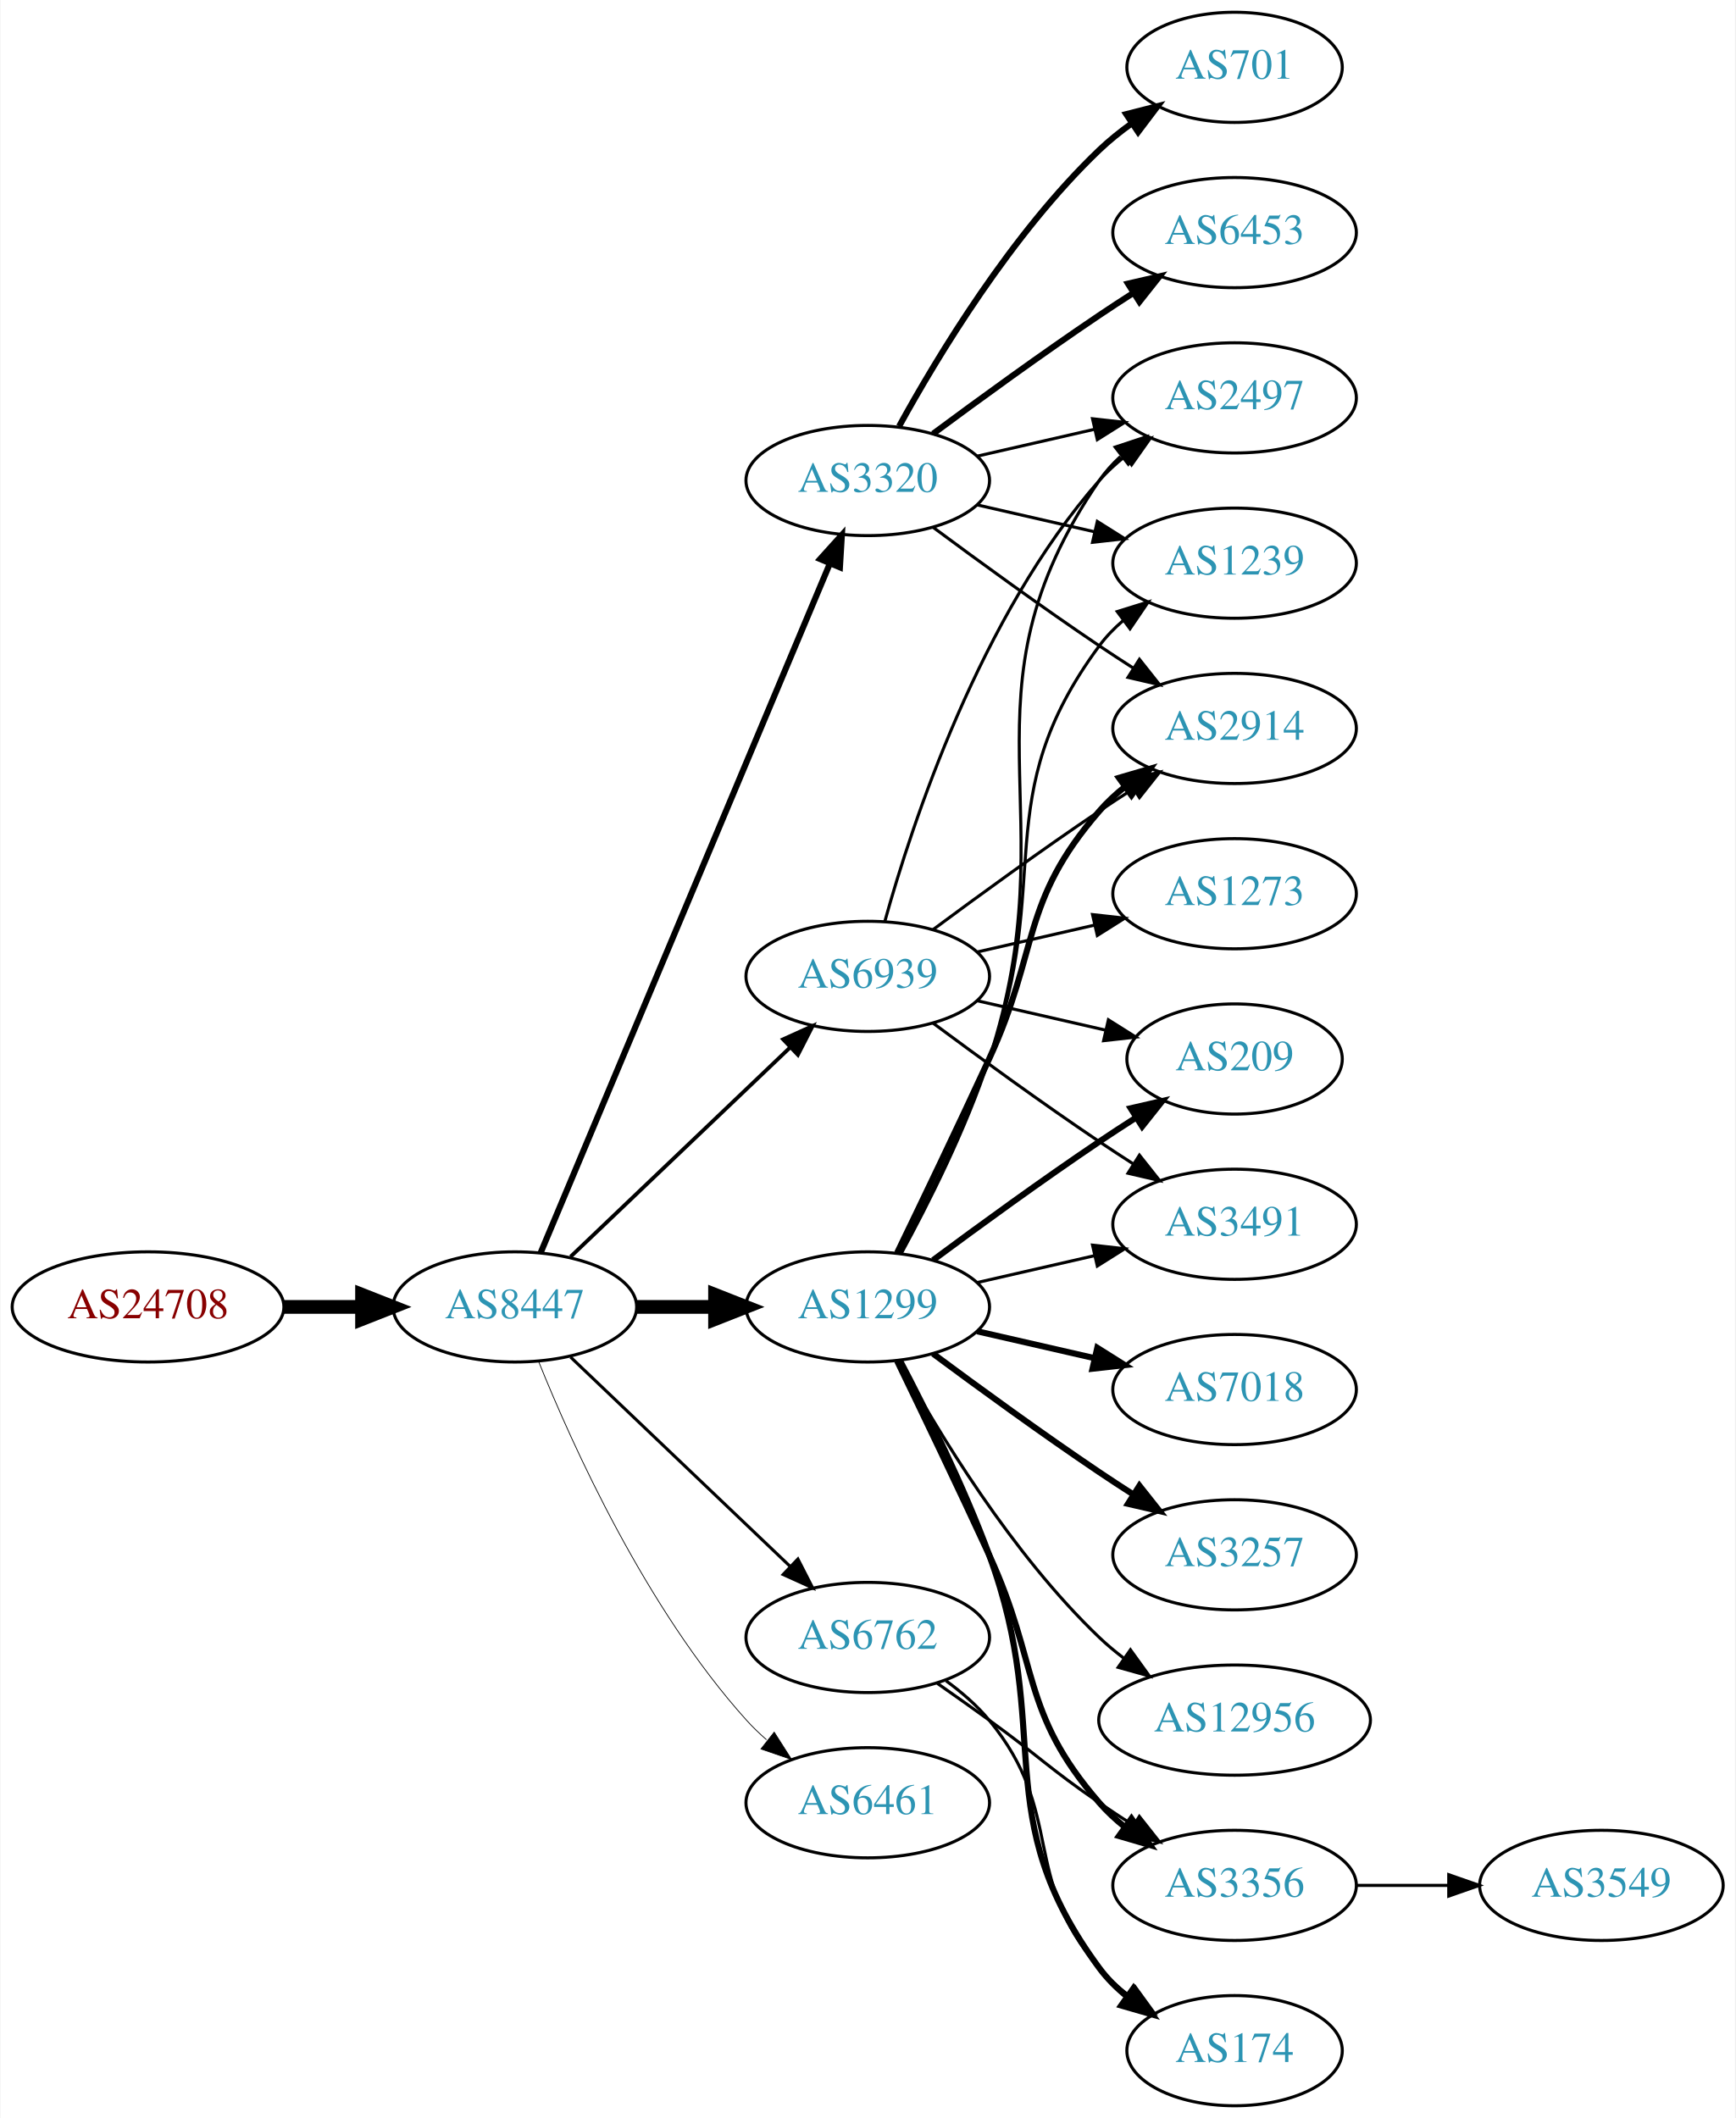
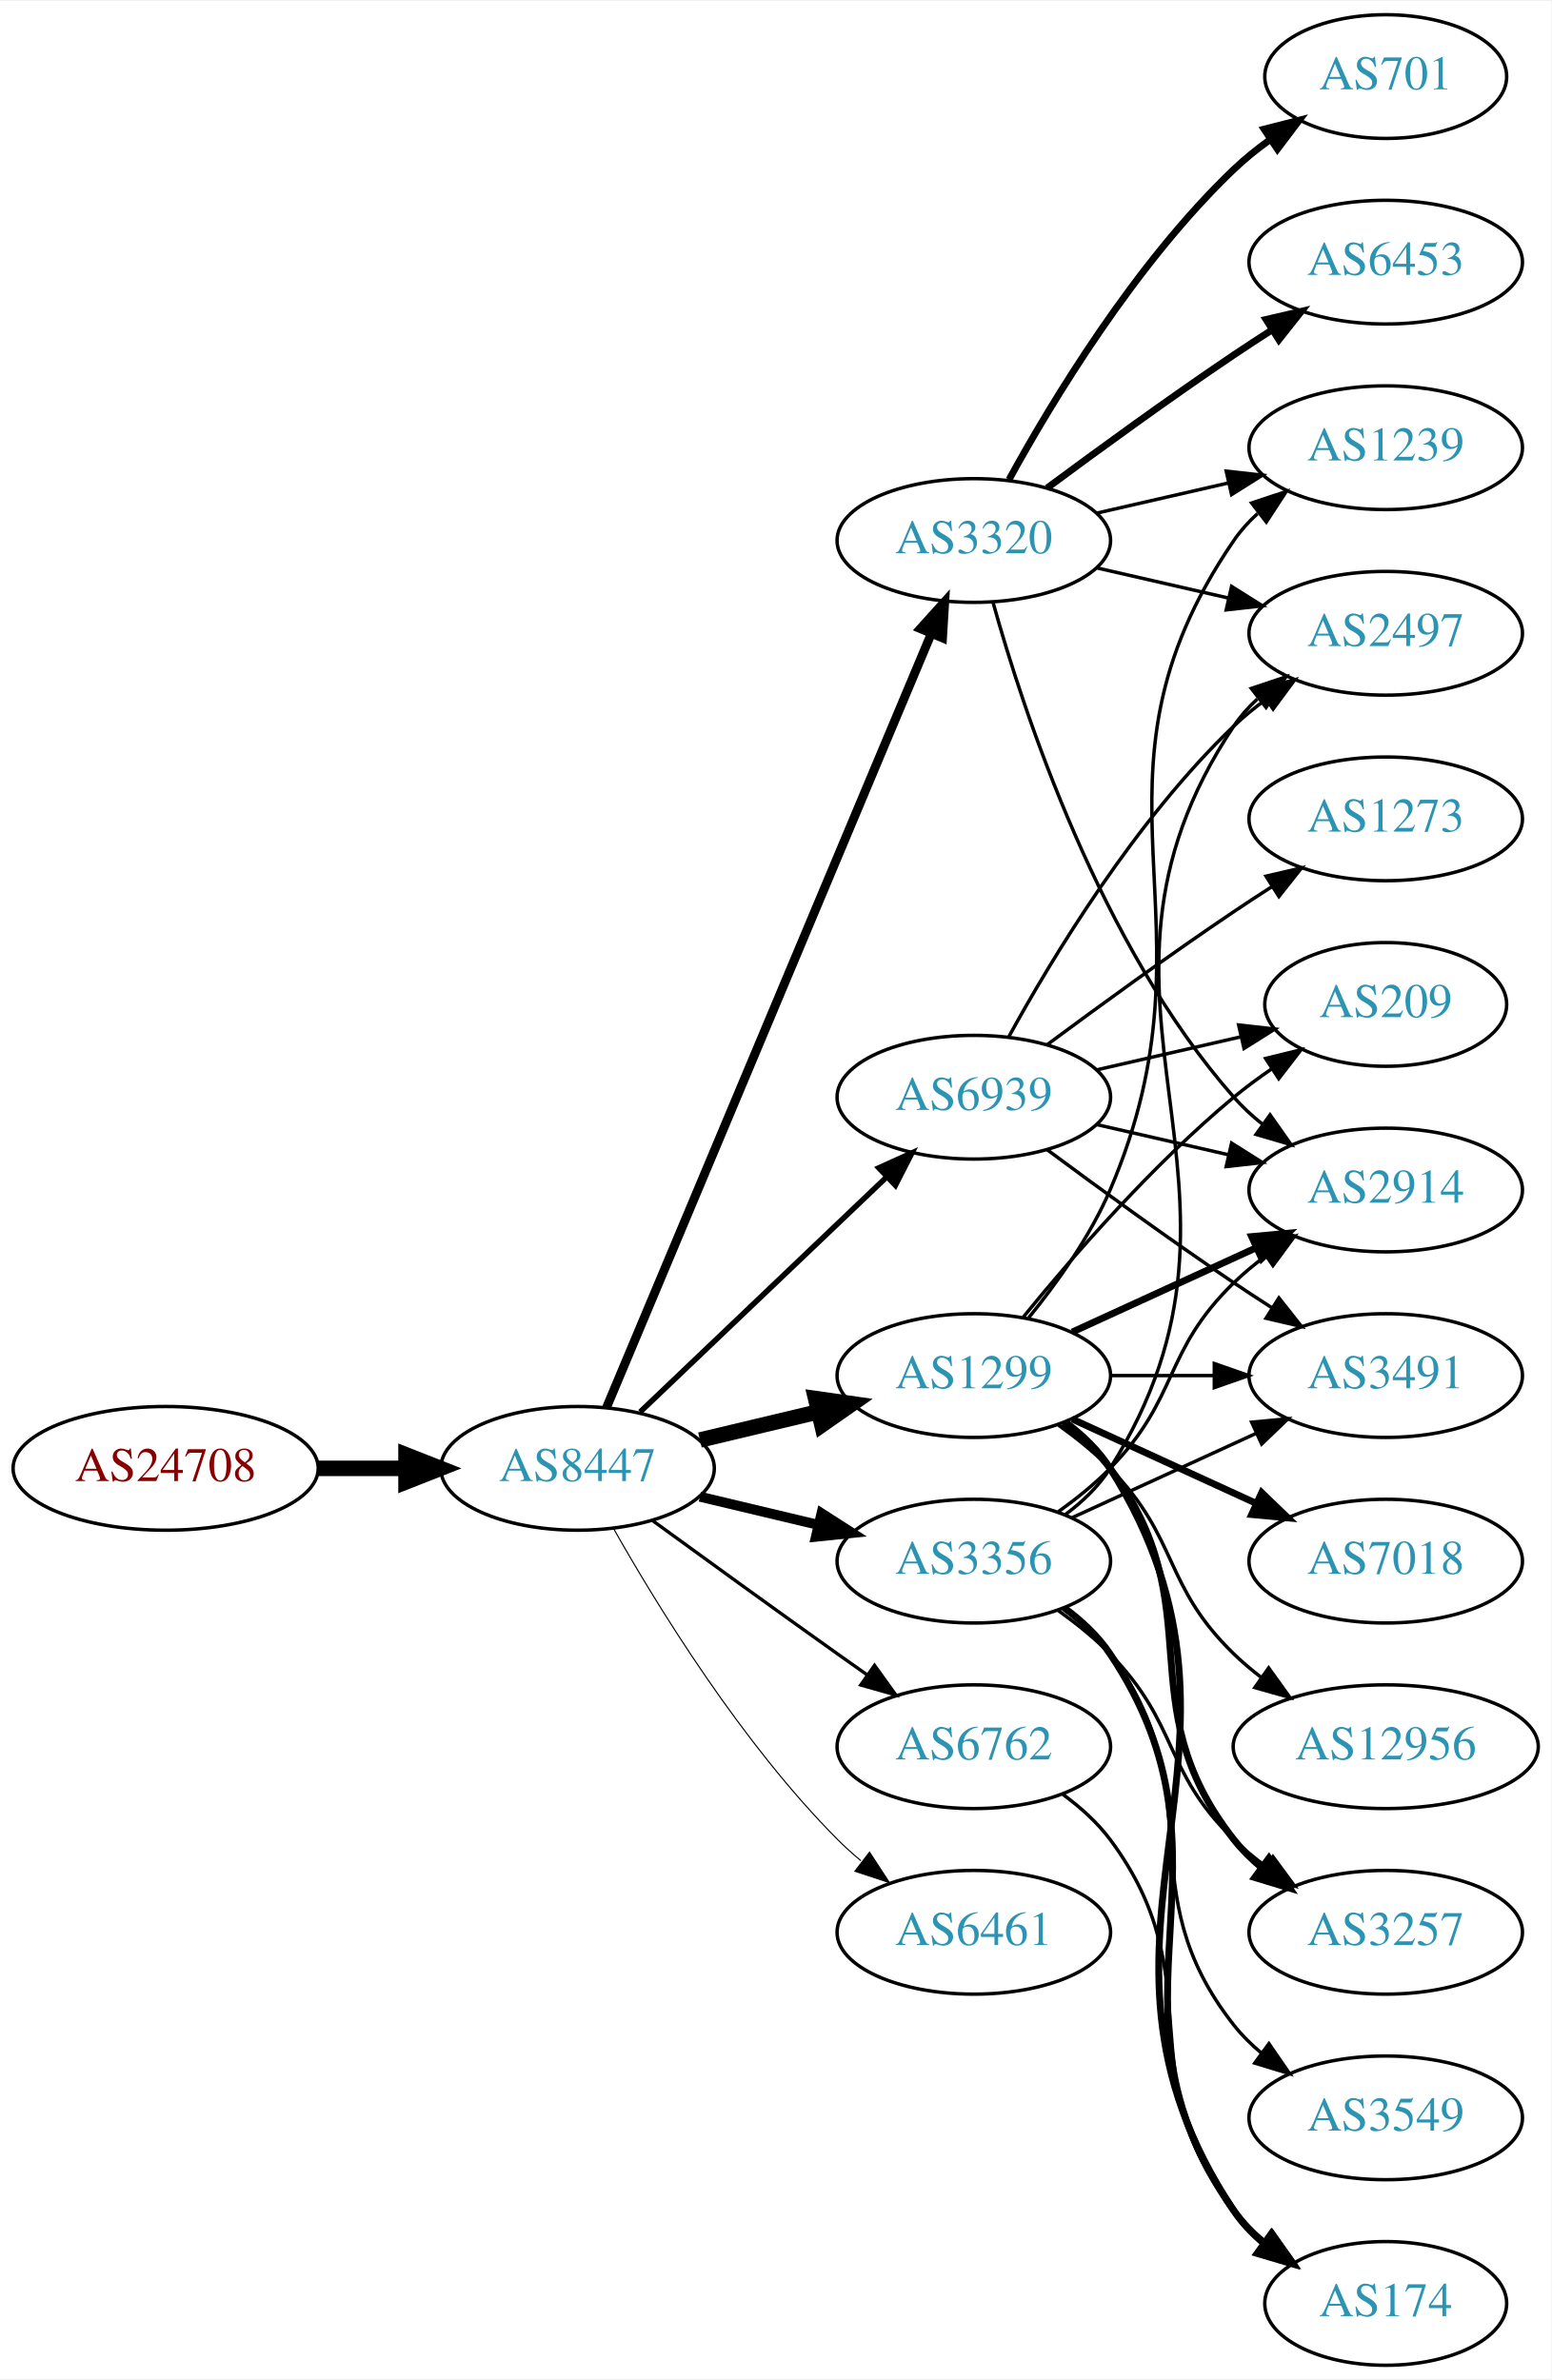
- <svg xmlns="http://www.w3.org/2000/svg" xmlns:xlink="http://www.w3.org/1999/xlink" width="567pt" height="692pt" viewBox="0.00 0.00 566.66 692.00">
+ <svg xmlns="http://www.w3.org/2000/svg" xmlns:xlink="http://www.w3.org/1999/xlink" width="451pt" height="692pt" viewBox="0.00 0.00 451.37 692.00">
  <g id="graph0" class="graph" transform="scale(1 1) rotate(0) translate(4 688)">
-     <polygon fill="white" stroke="none" points="-4,4 -4,-688 562.663,-688 562.663,4 -4,4" />
+     <polygon fill="white" stroke="none" points="-4,4 -4,-688 447.37,-688 447.37,4 -4,4" />
    <g id="node1" class="node">
      <g id="a_node1">
        <a xlink:href="/asn/24708" xlink:title="AS24708 ~ GRZ IT Center GmbH [AT]">
          <ellipse fill="#ffffff" stroke="black" cx="44.196" cy="-261" rx="44.393" ry="18" />
          <text text-anchor="middle" x="44.196" y="-257.3" font-family="Times,serif" font-size="14.00" fill="#880000">AS24708</text>
        </a>
      </g>
    </g>
    <g id="node2" class="node">
      <g id="a_node2">
        <a xlink:href="/asn/8447" xlink:title="AS8447 ~ A1 Telekom Austria AG [AT]">
          <ellipse fill="#ffffff" stroke="black" cx="164.039" cy="-261" rx="39.794" ry="18" />
          <text text-anchor="middle" x="164.039" y="-257.3" font-family="Times,serif" font-size="14.00" fill="#2c94b3">AS8447</text>
        </a>
      </g>
    </g>
    <g id="edge1" class="edge">
      <path fill="none" stroke="black" stroke-width="4.5" d="M88.407,-261C96.72,-261 105.482,-261 113.965,-261" />
      <polygon fill="black" stroke="black" stroke-width="4.5" points="114.123,-264.938 124.123,-261 114.123,-257.063 114.123,-264.938" />
    </g>
    <g id="node3" class="node">
      <g id="a_node3">
-         <a xlink:href="/asn/1299" xlink:title="AS1299 ~ Telia Carrier [EU]">
-           <ellipse fill="#ffffff" stroke="black" cx="279.332" cy="-261" rx="39.794" ry="18" />
-           <text text-anchor="middle" x="279.332" y="-257.3" font-family="Times,serif" font-size="14.00" fill="#2c94b3">AS1299</text>
-         </a>
-       </g>
-     </g>
-     <g id="edge2" class="edge">
-       <path fill="none" stroke="black" stroke-width="4.5" d="M203.711,-261C211.914,-261 220.678,-261 229.21,-261" />
-       <polygon fill="black" stroke="black" stroke-width="4.5" points="229.449,-264.938 239.449,-261 229.449,-257.063 229.449,-264.938" />
-     </g>
-     <g id="node4" class="node">
-       <g id="a_node4">
-         <a xlink:href="/asn/6461" xlink:title="AS6461 ~ Zayo Bandwidth [US]">
-           <ellipse fill="#ffffff" stroke="black" cx="279.332" cy="-99" rx="39.794" ry="18" />
-           <text text-anchor="middle" x="279.332" y="-95.3" font-family="Times,serif" font-size="14.00" fill="#2c94b3">AS6461</text>
-         </a>
-       </g>
-     </g>
-     <g id="edge3" class="edge">
-       <path fill="none" stroke="black" stroke-width="0.25" d="M171.786,-243.213C182.837,-215.757 206.891,-162.422 239.685,-126 241.688,-123.776 243.906,-121.637 246.239,-119.603" />
-       <polygon fill="black" stroke="black" stroke-width="0.25" points="248.769,-122.065 254.458,-113.127 244.437,-116.567 248.769,-122.065" />
-     </g>
-     <g id="node5" class="node">
-       <g id="a_node5">
        <a xlink:href="/asn/3320" xlink:title="AS3320 ~ DTAG [DE]">
          <ellipse fill="#ffffff" stroke="black" cx="279.332" cy="-531" rx="39.794" ry="18" />
          <text text-anchor="middle" x="279.332" y="-527.3" font-family="Times,serif" font-size="14.00" fill="#2c94b3">AS3320</text>
        </a>
      </g>
    </g>
+     <g id="edge2" class="edge">
+       <path fill="none" stroke="black" stroke-width="2.571" d="M172.472,-278.715C191.797,-324.771 243.72,-448.514 266.893,-503.739" />
+       <polygon fill="black" stroke="black" stroke-width="2.571" points="263.774,-505.352 270.871,-513.219 270.229,-502.644 263.774,-505.352" />
+     </g>
+     <g id="node4" class="node">
+       <g id="a_node4">
+         <a xlink:href="/asn/3356" xlink:title="AS3356 ~ Level 3 Parent, LLC [US]">
+           <ellipse fill="#ffffff" stroke="black" cx="279.332" cy="-234" rx="39.794" ry="18" />
+           <text text-anchor="middle" x="279.332" y="-230.3" font-family="Times,serif" font-size="14.00" fill="#2c94b3">AS3356</text>
+         </a>
+       </g>
+     </g>
+     <g id="edge3" class="edge">
+       <path fill="none" stroke="black" stroke-width="2.893" d="M199.646,-252.752C210.517,-250.162 222.671,-247.265 234.114,-244.538" />
+       <polygon fill="black" stroke="black" stroke-width="2.893" points="235.02,-247.92 243.936,-242.197 233.397,-241.111 235.02,-247.92" />
+     </g>
+     <g id="node5" class="node">
+       <g id="a_node5">
+         <a xlink:href="/asn/6762" xlink:title="AS6762 ~ TELECOM ITALIA SPARKLE S.p.A. [IT]">
+           <ellipse fill="#ffffff" stroke="black" cx="279.332" cy="-180" rx="39.794" ry="18" />
+           <text text-anchor="middle" x="279.332" y="-176.3" font-family="Times,serif" font-size="14.00" fill="#2c94b3">AS6762</text>
+         </a>
+       </g>
+     </g>
    <g id="edge4" class="edge">
-       <path fill="none" stroke="black" stroke-width="2" d="M172.472,-278.715C191.797,-324.771 243.72,-448.514 266.893,-503.739" />
-       <polygon fill="black" stroke="black" stroke-width="2" points="263.774,-505.352 270.871,-513.219 270.229,-502.644 263.774,-505.352" />
+       <path fill="none" stroke="black" stroke-width="0.964" d="M185.887,-245.778C200.821,-234.909 221.435,-219.975 239.685,-207 242.506,-204.995 245.449,-202.915 248.397,-200.841" />
+       <polygon fill="black" stroke="black" stroke-width="0.964" points="250.443,-203.681 256.621,-195.074 246.424,-197.95 250.443,-203.681" />
    </g>
    <g id="node6" class="node">
      <g id="a_node6">
-         <a xlink:href="/asn/6762" xlink:title="AS6762 ~ TELECOM ITALIA SPARKLE S.p.A. [IT]">
-           <ellipse fill="#ffffff" stroke="black" cx="279.332" cy="-153" rx="39.794" ry="18" />
-           <text text-anchor="middle" x="279.332" y="-149.3" font-family="Times,serif" font-size="14.00" fill="#2c94b3">AS6762</text>
+         <a xlink:href="/asn/6461" xlink:title="AS6461 ~ Zayo Bandwidth [US]">
+           <ellipse fill="#ffffff" stroke="black" cx="279.332" cy="-126" rx="39.794" ry="18" />
+           <text text-anchor="middle" x="279.332" y="-122.3" font-family="Times,serif" font-size="14.00" fill="#2c94b3">AS6461</text>
        </a>
      </g>
    </g>
    <g id="edge5" class="edge">
-       <path fill="none" stroke="black" d="M182.245,-244.597C201.321,-226.413 232.241,-196.937 253.838,-176.349" />
-       <polygon fill="black" stroke="black" points="256.511,-178.637 261.334,-169.203 251.681,-173.57 256.511,-178.637" />
+       <path fill="none" stroke="black" stroke-width="0.321" d="M174.498,-243.51C187.28,-220.904 211.712,-181.114 239.685,-153 241.796,-150.879 244.092,-148.812 246.477,-146.829" />
+       <polygon fill="black" stroke="black" stroke-width="0.321" points="248.993,-149.31 254.793,-140.444 244.73,-143.758 248.993,-149.31" />
    </g>
    <g id="node7" class="node">
      <g id="a_node7">
+         <a xlink:href="/asn/1299" xlink:title="AS1299 ~ Telia Carrier [EU]">
+           <ellipse fill="#ffffff" stroke="black" cx="279.332" cy="-288" rx="39.794" ry="18" />
+           <text text-anchor="middle" x="279.332" y="-284.3" font-family="Times,serif" font-size="14.00" fill="#2c94b3">AS1299</text>
+         </a>
+       </g>
+     </g>
+     <g id="edge6" class="edge">
+       <path fill="none" stroke="black" stroke-width="4.5" d="M199.646,-269.248C210.517,-271.838 222.671,-274.735 234.114,-277.462" />
+       <polygon fill="black" stroke="black" stroke-width="4.5" points="233.296,-281.315 243.936,-279.803 235.122,-273.654 233.296,-281.315" />
+     </g>
+     <g id="node8" class="node">
+       <g id="a_node8">
        <a xlink:href="/asn/6939" xlink:title="AS6939 ~ Hurricane Electric LLC [US]">
          <ellipse fill="#ffffff" stroke="black" cx="279.332" cy="-369" rx="39.794" ry="18" />
          <text text-anchor="middle" x="279.332" y="-365.3" font-family="Times,serif" font-size="14.00" fill="#2c94b3">AS6939</text>
        </a>
      </g>
    </g>
-     <g id="edge6" class="edge">
-       <path fill="none" stroke="black" stroke-width="1.25" d="M182.245,-277.403C201.321,-295.587 232.241,-325.063 253.838,-345.651" />
-       <polygon fill="black" stroke="black" stroke-width="1.25" points="251.681,-348.43 261.334,-352.797 256.511,-343.363 251.681,-348.43" />
-     </g>
-     <g id="node8" class="node">
-       <g id="a_node8">
-         <a xlink:href="/asn/2914" xlink:title="AS2914 ~ NTT America, Inc. [US]">
-           <ellipse fill="#ffffff" stroke="black" cx="399.174" cy="-450" rx="39.794" ry="18" />
-           <text text-anchor="middle" x="399.174" y="-446.3" font-family="Times,serif" font-size="14.00" fill="#2c94b3">AS2914</text>
-         </a>
-       </g>
-     </g>
    <g id="edge7" class="edge">
-       <path fill="none" stroke="black" stroke-width="2" d="M288.913,-278.633C296.837,-294.998 308.873,-320.065 318.978,-342 335.462,-377.781 329.144,-393.258 354.978,-423 357.443,-425.838 360.28,-428.477 363.297,-430.906" />
-       <polygon fill="black" stroke="black" stroke-width="2" points="361.408,-433.858 371.575,-436.836 365.484,-428.167 361.408,-433.858" />
+       <path fill="none" stroke="black" stroke-width="1.607" d="M182.245,-277.403C201.321,-295.587 232.241,-325.063 253.838,-345.651" />
+       <polygon fill="black" stroke="black" stroke-width="1.607" points="251.681,-348.43 261.334,-352.797 256.511,-343.363 251.681,-348.43" />
    </g>
    <g id="node9" class="node">
      <g id="a_node9">
-         <a xlink:href="/asn/209" xlink:title="AS209 ~ CenturyLink Communications, LLC [US]">
-           <ellipse fill="#ffffff" stroke="black" cx="399.174" cy="-342" rx="35.194" ry="18" />
-           <text text-anchor="middle" x="399.174" y="-338.3" font-family="Times,serif" font-size="14.00" fill="#2c94b3">AS209</text>
+         <a xlink:href="/asn/6453" xlink:title="AS6453 ~ TATA COMMUNICATIONS (AMERICA) INC [US]">
+           <ellipse fill="#ffffff" stroke="black" cx="399.174" cy="-612" rx="39.794" ry="18" />
+           <text text-anchor="middle" x="399.174" y="-608.3" font-family="Times,serif" font-size="14.00" fill="#2c94b3">AS6453</text>
        </a>
      </g>
    </g>
    <g id="edge8" class="edge">
-       <path fill="none" stroke="black" stroke-width="2" d="M300.662,-276.277C315.524,-287.304 336.269,-302.407 354.978,-315 358.795,-317.569 362.845,-320.21 366.876,-322.786" />
-       <polygon fill="black" stroke="black" stroke-width="2" points="365.245,-325.895 375.57,-328.271 368.98,-319.975 365.245,-325.895" />
+       <path fill="none" stroke="black" stroke-width="2" d="M300.662,-546.277C315.524,-557.304 336.269,-572.407 354.978,-585 358.527,-587.389 362.277,-589.839 366.026,-592.242" />
+       <polygon fill="black" stroke="black" stroke-width="2" points="364.352,-595.325 374.674,-597.712 368.094,-589.409 364.352,-595.325" />
    </g>
    <g id="node10" class="node">
      <g id="a_node10">
+         <a xlink:href="/asn/701" xlink:title="AS701 ~ UUNET [US]">
+           <ellipse fill="#ffffff" stroke="black" cx="399.174" cy="-666" rx="35.194" ry="18" />
+           <text text-anchor="middle" x="399.174" y="-662.3" font-family="Times,serif" font-size="14.00" fill="#2c94b3">AS701</text>
+         </a>
+       </g>
+     </g>
+     <g id="edge9" class="edge">
+       <path fill="none" stroke="black" stroke-width="2" d="M289.573,-548.713C302.118,-571.561 326.295,-611.611 354.978,-639 358.232,-642.107 361.899,-645.046 365.685,-647.76" />
+       <polygon fill="black" stroke="black" stroke-width="2" points="363.788,-650.701 374.054,-653.322 367.663,-644.872 363.788,-650.701" />
+     </g>
+     <g id="node11" class="node">
+       <g id="a_node11">
+         <a xlink:href="/asn/1239" xlink:title="AS1239 ~ Sprint [US]">
+           <ellipse fill="#ffffff" stroke="black" cx="399.174" cy="-558" rx="39.794" ry="18" />
+           <text text-anchor="middle" x="399.174" y="-554.3" font-family="Times,serif" font-size="14.00" fill="#2c94b3">AS1239</text>
+         </a>
+       </g>
+     </g>
+     <g id="edge10" class="edge">
+       <path fill="none" stroke="black" d="M315.051,-538.955C327.051,-541.704 340.672,-544.825 353.364,-547.733" />
+       <polygon fill="black" stroke="black" points="352.767,-551.187 363.296,-550.009 354.33,-544.364 352.767,-551.187" />
+     </g>
+     <g id="node12" class="node">
+       <g id="a_node12">
+         <a xlink:href="/asn/2914" xlink:title="AS2914 ~ NTT America, Inc. [US]">
+           <ellipse fill="#ffffff" stroke="black" cx="399.174" cy="-342" rx="39.794" ry="18" />
+           <text text-anchor="middle" x="399.174" y="-338.3" font-family="Times,serif" font-size="14.00" fill="#2c94b3">AS2914</text>
+         </a>
+       </g>
+     </g>
+     <g id="edge11" class="edge">
+       <path fill="none" stroke="black" d="M284.904,-513.054C293.81,-481.005 316.094,-413.158 354.978,-369 357.462,-366.179 360.312,-363.551 363.337,-361.129" />
+       <polygon fill="black" stroke="black" points="365.523,-363.869 371.627,-355.209 361.455,-358.172 365.523,-363.869" />
+     </g>
+     <g id="node13" class="node">
+       <g id="a_node13">
+         <a xlink:href="/asn/2497" xlink:title="AS2497 ~ Internet Initiative Japan Inc. [JP]">
+           <ellipse fill="#ffffff" stroke="black" cx="399.174" cy="-504" rx="39.794" ry="18" />
+           <text text-anchor="middle" x="399.174" y="-500.3" font-family="Times,serif" font-size="14.00" fill="#2c94b3">AS2497</text>
+         </a>
+       </g>
+     </g>
+     <g id="edge12" class="edge">
+       <path fill="none" stroke="black" d="M315.051,-523.045C327.051,-520.296 340.672,-517.175 353.364,-514.267" />
+       <polygon fill="black" stroke="black" points="354.33,-517.636 363.296,-511.991 352.767,-510.813 354.33,-517.636" />
+     </g>
+     <g id="edge14" class="edge">
+       <path fill="none" stroke="black" d="M303.926,-248.389C309.182,-252.148 314.513,-256.437 318.978,-261 339.151,-281.617 334.285,-294.906 354.978,-315 357.823,-317.763 360.997,-320.386 364.297,-322.834" />
+       <polygon fill="black" stroke="black" points="362.414,-325.786 372.645,-328.538 366.363,-320.006 362.414,-325.786" />
+     </g>
+     <g id="edge16" class="edge">
+       <path fill="none" stroke="black" d="M305.858,-247.472C310.903,-251.223 315.658,-255.74 318.978,-261 370.928,-343.3 300.94,-396.056 354.978,-477 356.893,-479.869 359.227,-482.49 361.808,-484.872" />
+       <polygon fill="black" stroke="black" points="360.071,-487.954 370.12,-491.313 364.359,-482.421 360.071,-487.954" />
+     </g>
+     <g id="node14" class="node">
+       <g id="a_node14">
+         <a xlink:href="/asn/3257" xlink:title="AS3257 ~ GTT [DE]">
+           <ellipse fill="#ffffff" stroke="black" cx="399.174" cy="-126" rx="39.794" ry="18" />
+           <text text-anchor="middle" x="399.174" y="-122.3" font-family="Times,serif" font-size="14.00" fill="#2c94b3">AS3257</text>
+         </a>
+       </g>
+     </g>
+     <g id="edge13" class="edge">
+       <path fill="none" stroke="black" d="M303.926,-219.611C309.182,-215.852 314.513,-211.563 318.978,-207 339.151,-186.383 334.285,-173.094 354.978,-153 357.823,-150.237 360.997,-147.614 364.297,-145.166" />
+       <polygon fill="black" stroke="black" points="366.363,-147.994 372.645,-139.462 362.414,-142.214 366.363,-147.994" />
+     </g>
+     <g id="node15" class="node">
+       <g id="a_node15">
+         <a xlink:href="/asn/3491" xlink:title="AS3491 ~ PCCW Global, Inc. [US]">
+           <ellipse fill="#ffffff" stroke="black" cx="399.174" cy="-288" rx="39.794" ry="18" />
+           <text text-anchor="middle" x="399.174" y="-284.3" font-family="Times,serif" font-size="14.00" fill="#2c94b3">AS3491</text>
+         </a>
+       </g>
+     </g>
+     <g id="edge15" class="edge">
+       <path fill="none" stroke="black" d="M307.96,-246.661C323.917,-253.973 344.188,-263.261 361.471,-271.181" />
+       <polygon fill="black" stroke="black" points="360.169,-274.435 370.718,-275.419 363.085,-268.071 360.169,-274.435" />
+     </g>
+     <g id="node16" class="node">
+       <g id="a_node16">
+         <a xlink:href="/asn/174" xlink:title="AS174 ~ Cogent Communications [US]">
+           <ellipse fill="#ffffff" stroke="black" cx="399.174" cy="-18" rx="35.194" ry="18" />
+           <text text-anchor="middle" x="399.174" y="-14.3" font-family="Times,serif" font-size="14.00" fill="#2c94b3">AS174</text>
+         </a>
+       </g>
+     </g>
+     <g id="edge17" class="edge">
+       <path fill="none" stroke="black" stroke-width="2" d="M305.651,-220.393C310.707,-216.649 315.518,-212.169 318.978,-207 360.003,-145.706 312.399,-105.225 354.978,-45 357.448,-41.507 360.527,-38.37 363.896,-35.579" />
+       <polygon fill="black" stroke="black" stroke-width="2" points="366.035,-38.352 372.136,-29.69 361.965,-32.657 366.035,-38.352" />
+     </g>
+     <g id="node17" class="node">
+       <g id="a_node17">
+         <a xlink:href="/asn/3549" xlink:title="AS3549 ~ Level 3 Parent, LLC [US]">
+           <ellipse fill="#ffffff" stroke="black" cx="399.174" cy="-72" rx="39.794" ry="18" />
+           <text text-anchor="middle" x="399.174" y="-68.3" font-family="Times,serif" font-size="14.00" fill="#2c94b3">AS3549</text>
+         </a>
+       </g>
+     </g>
+     <g id="edge18" class="edge">
+       <path fill="none" stroke="black" d="M305.262,-220.118C310.338,-216.389 315.256,-211.984 318.978,-207 349.249,-166.458 323.679,-138.754 354.978,-99 357.303,-96.047 360.047,-93.33 363.006,-90.853" />
+       <polygon fill="black" stroke="black" points="365.199,-93.585 371.203,-84.855 361.065,-87.936 365.199,-93.585" />
+     </g>
+     <g id="edge32" class="edge">
+       <path fill="none" stroke="black" d="M305.262,-166.118C310.338,-162.389 315.256,-157.984 318.978,-153 349.249,-112.458 323.679,-84.754 354.978,-45 357.625,-41.639 360.813,-38.584 364.245,-35.839" />
+       <polygon fill="black" stroke="black" points="366.383,-38.614 372.552,-30 362.358,-32.887 366.383,-38.614" />
+     </g>
+     <g id="edge25" class="edge">
+       <path fill="none" stroke="black" d="M295.297,-304.827C303.506,-314.935 313.168,-328.435 318.978,-342 352.647,-420.603 306.682,-460.434 354.978,-531 356.926,-533.846 359.283,-536.452 361.879,-538.824" />
+       <polygon fill="black" stroke="black" points="360.158,-541.917 370.215,-545.249 364.431,-536.372 360.158,-541.917" />
+     </g>
+     <g id="edge19" class="edge">
+       <path fill="none" stroke="black" stroke-width="2" d="M307.96,-300.661C323.917,-307.973 344.188,-317.261 361.471,-325.181" />
+       <polygon fill="black" stroke="black" stroke-width="2" points="360.169,-328.435 370.718,-329.419 363.085,-322.071 360.169,-328.435" />
+     </g>
+     <g id="edge21" class="edge">
+       <path fill="none" stroke="black" stroke-width="2" d="M305.262,-274.118C310.338,-270.389 315.256,-265.984 318.978,-261 349.249,-220.458 323.679,-192.754 354.978,-153 357.303,-150.047 360.047,-147.33 363.006,-144.853" />
+       <polygon fill="black" stroke="black" stroke-width="2" points="365.199,-147.585 371.203,-138.855 361.065,-141.936 365.199,-147.585" />
+     </g>
+     <g id="edge23" class="edge">
+       <path fill="none" stroke="black" d="M319.244,-288C328.798,-288 339.147,-288 349.11,-288" />
+       <polygon fill="black" stroke="black" points="349.302,-291.5 359.302,-288 349.302,-284.5 349.302,-291.5" />
+     </g>
+     <g id="edge24" class="edge">
+       <path fill="none" stroke="black" stroke-width="2" d="M305.858,-274.528C310.903,-270.777 315.658,-266.26 318.978,-261 370.928,-178.7 300.94,-125.944 354.978,-45 357.354,-41.442 360.374,-38.264 363.71,-35.451" />
+       <polygon fill="black" stroke="black" stroke-width="2" points="365.848,-38.224 371.914,-29.538 361.755,-32.545 365.848,-38.224" />
+     </g>
+     <g id="node18" class="node">
+       <g id="a_node18">
+         <a xlink:href="/asn/12956" xlink:title="AS12956 ~ TELXIUS [ES]">
+           <ellipse fill="#ffffff" stroke="black" cx="399.174" cy="-180" rx="44.393" ry="18" />
+           <text text-anchor="middle" x="399.174" y="-176.3" font-family="Times,serif" font-size="14.00" fill="#2c94b3">AS12956</text>
+         </a>
+       </g>
+     </g>
+     <g id="edge20" class="edge">
+       <path fill="none" stroke="black" d="M303.926,-273.611C309.182,-269.852 314.513,-265.563 318.978,-261 339.151,-240.383 334.285,-227.094 354.978,-207 357.464,-204.586 360.202,-202.278 363.055,-200.1" />
+       <polygon fill="black" stroke="black" points="365.11,-202.934 371.291,-194.329 361.092,-197.202 365.11,-202.934" />
+     </g>
+     <g id="node19" class="node">
+       <g id="a_node19">
        <a xlink:href="/asn/7018" xlink:title="AS7018 ~ AT&amp;T Services, Inc. [US]">
          <ellipse fill="#ffffff" stroke="black" cx="399.174" cy="-234" rx="39.794" ry="18" />
          <text text-anchor="middle" x="399.174" y="-230.3" font-family="Times,serif" font-size="14.00" fill="#2c94b3">AS7018</text>
        </a>
      </g>
    </g>
-     <g id="edge9" class="edge">
-       <path fill="none" stroke="black" stroke-width="2" d="M315.051,-253.045C327.051,-250.296 340.672,-247.175 353.364,-244.267" />
-       <polygon fill="black" stroke="black" stroke-width="2" points="354.33,-247.636 363.296,-241.991 352.767,-240.813 354.33,-247.636" />
-     </g>
-     <g id="node11" class="node">
-       <g id="a_node11">
-         <a xlink:href="/asn/3491" xlink:title="AS3491 ~ PCCW Global, Inc. [US]">
-           <ellipse fill="#ffffff" stroke="black" cx="399.174" cy="-288" rx="39.794" ry="18" />
-           <text text-anchor="middle" x="399.174" y="-284.3" font-family="Times,serif" font-size="14.00" fill="#2c94b3">AS3491</text>
-         </a>
-       </g>
-     </g>
-     <g id="edge10" class="edge">
-       <path fill="none" stroke="black" d="M315.051,-268.955C327.051,-271.704 340.672,-274.825 353.364,-277.733" />
-       <polygon fill="black" stroke="black" points="352.767,-281.187 363.296,-280.009 354.33,-274.364 352.767,-281.187" />
-     </g>
-     <g id="node12" class="node">
-       <g id="a_node12">
-         <a xlink:href="/asn/174" xlink:title="AS174 ~ Cogent Communications [US]">
-           <ellipse fill="#ffffff" stroke="black" cx="399.174" cy="-18" rx="35.194" ry="18" />
-           <text text-anchor="middle" x="399.174" y="-14.3" font-family="Times,serif" font-size="14.00" fill="#2c94b3">AS174</text>
-         </a>
-       </g>
-     </g>
-     <g id="edge11" class="edge">
-       <path fill="none" stroke="black" stroke-width="2" d="M289.899,-243.394C298.384,-227.255 310.685,-202.516 318.978,-180 340.439,-121.73 318.075,-94.941 354.978,-45 357.521,-41.559 360.645,-38.455 364.04,-35.682" />
-       <polygon fill="black" stroke="black" stroke-width="2" points="366.178,-38.456 372.307,-29.814 362.127,-32.748 366.178,-38.456" />
-     </g>
-     <g id="node13" class="node">
-       <g id="a_node13">
-         <a xlink:href="/asn/3356" xlink:title="AS3356 ~ Level 3 Parent, LLC [US]">
-           <ellipse fill="#ffffff" stroke="black" cx="399.174" cy="-72" rx="39.794" ry="18" />
-           <text text-anchor="middle" x="399.174" y="-68.3" font-family="Times,serif" font-size="14.00" fill="#2c94b3">AS3356</text>
-         </a>
-       </g>
-     </g>
-     <g id="edge12" class="edge">
-       <path fill="none" stroke="black" stroke-width="2" d="M288.913,-243.367C296.837,-227.002 308.873,-201.935 318.978,-180 335.462,-144.219 329.144,-128.742 354.978,-99 357.443,-96.162 360.28,-93.523 363.297,-91.094" />
-       <polygon fill="black" stroke="black" stroke-width="2" points="365.484,-93.833 371.575,-85.164 361.408,-88.142 365.484,-93.833" />
-     </g>
-     <g id="node14" class="node">
-       <g id="a_node14">
-         <a xlink:href="/asn/3257" xlink:title="AS3257 ~ GTT [DE]">
-           <ellipse fill="#ffffff" stroke="black" cx="399.174" cy="-180" rx="39.794" ry="18" />
-           <text text-anchor="middle" x="399.174" y="-176.3" font-family="Times,serif" font-size="14.00" fill="#2c94b3">AS3257</text>
-         </a>
-       </g>
-     </g>
-     <g id="edge13" class="edge">
-       <path fill="none" stroke="black" stroke-width="2" d="M300.662,-245.723C315.524,-234.696 336.269,-219.593 354.978,-207 358.527,-204.611 362.277,-202.161 366.026,-199.758" />
-       <polygon fill="black" stroke="black" stroke-width="2" points="368.094,-202.591 374.674,-194.288 364.352,-196.675 368.094,-202.591" />
-     </g>
-     <g id="node15" class="node">
-       <g id="a_node15">
-         <a xlink:href="/asn/12956" xlink:title="AS12956 ~ TELXIUS [ES]">
-           <ellipse fill="#ffffff" stroke="black" cx="399.174" cy="-126" rx="44.393" ry="18" />
-           <text text-anchor="middle" x="399.174" y="-122.3" font-family="Times,serif" font-size="14.00" fill="#2c94b3">AS12956</text>
-         </a>
-       </g>
-     </g>
-     <g id="edge14" class="edge">
-       <path fill="none" stroke="black" d="M289.573,-243.287C302.118,-220.439 326.295,-180.389 354.978,-153 357.485,-150.607 360.236,-148.313 363.098,-146.145" />
-       <polygon fill="black" stroke="black" points="365.15,-148.982 371.349,-140.39 361.145,-143.241 365.15,-148.982" />
-     </g>
-     <g id="node16" class="node">
-       <g id="a_node16">
-         <a xlink:href="/asn/2497" xlink:title="AS2497 ~ Internet Initiative Japan Inc. [JP]">
-           <ellipse fill="#ffffff" stroke="black" cx="399.174" cy="-558" rx="39.794" ry="18" />
-           <text text-anchor="middle" x="399.174" y="-554.3" font-family="Times,serif" font-size="14.00" fill="#2c94b3">AS2497</text>
-         </a>
-       </g>
-     </g>
-     <g id="edge15" class="edge">
-       <path fill="none" stroke="black" d="M290.289,-278.47C299.038,-294.518 311.505,-319.198 318.978,-342 345.609,-423.258 306.682,-460.434 354.978,-531 356.926,-533.846 359.283,-536.452 361.879,-538.824" />
-       <polygon fill="black" stroke="black" points="360.158,-541.917 370.215,-545.249 364.431,-536.372 360.158,-541.917" />
-     </g>
-     <g id="node17" class="node">
-       <g id="a_node17">
-         <a xlink:href="/asn/1239" xlink:title="AS1239 ~ Sprint [US]">
-           <ellipse fill="#ffffff" stroke="black" cx="399.174" cy="-504" rx="39.794" ry="18" />
-           <text text-anchor="middle" x="399.174" y="-500.3" font-family="Times,serif" font-size="14.00" fill="#2c94b3">AS1239</text>
-         </a>
-       </g>
-     </g>
-     <g id="edge16" class="edge">
-       <path fill="none" stroke="black" d="M289.899,-278.606C298.384,-294.745 310.685,-319.484 318.978,-342 340.439,-400.27 318.075,-427.059 354.978,-477 357.212,-480.023 359.894,-482.786 362.815,-485.293" />
-       <polygon fill="black" stroke="black" points="360.841,-488.186 370.959,-491.331 365.01,-482.563 360.841,-488.186" />
-     </g>
-     <g id="edge18" class="edge">
-       <path fill="none" stroke="black" d="M300.662,-515.723C315.524,-504.696 336.269,-489.593 354.978,-477 358.527,-474.611 362.277,-472.161 366.026,-469.758" />
-       <polygon fill="black" stroke="black" points="368.094,-472.591 374.674,-464.288 364.352,-466.675 368.094,-472.591" />
-     </g>
-     <g id="edge17" class="edge">
-       <path fill="none" stroke="black" d="M315.051,-538.955C327.051,-541.704 340.672,-544.825 353.364,-547.733" />
-       <polygon fill="black" stroke="black" points="352.767,-551.187 363.296,-550.009 354.33,-544.364 352.767,-551.187" />
-     </g>
-     <g id="edge20" class="edge">
-       <path fill="none" stroke="black" d="M315.051,-523.045C327.051,-520.296 340.672,-517.175 353.364,-514.267" />
-       <polygon fill="black" stroke="black" points="354.33,-517.636 363.296,-511.991 352.767,-510.813 354.33,-517.636" />
-     </g>
-     <g id="node18" class="node">
-       <g id="a_node18">
-         <a xlink:href="/asn/6453" xlink:title="AS6453 ~ TATA COMMUNICATIONS (AMERICA) INC [US]">
-           <ellipse fill="#ffffff" stroke="black" cx="399.174" cy="-612" rx="39.794" ry="18" />
-           <text text-anchor="middle" x="399.174" y="-608.3" font-family="Times,serif" font-size="14.00" fill="#2c94b3">AS6453</text>
-         </a>
-       </g>
-     </g>
-     <g id="edge19" class="edge">
-       <path fill="none" stroke="black" stroke-width="2" d="M300.662,-546.277C315.524,-557.304 336.269,-572.407 354.978,-585 358.527,-587.389 362.277,-589.839 366.026,-592.242" />
-       <polygon fill="black" stroke="black" stroke-width="2" points="364.352,-595.325 374.674,-597.712 368.094,-589.409 364.352,-595.325" />
-     </g>
-     <g id="node19" class="node">
-       <g id="a_node19">
-         <a xlink:href="/asn/701" xlink:title="AS701 ~ UUNET [US]">
-           <ellipse fill="#ffffff" stroke="black" cx="399.174" cy="-666" rx="35.194" ry="18" />
-           <text text-anchor="middle" x="399.174" y="-662.3" font-family="Times,serif" font-size="14.00" fill="#2c94b3">AS701</text>
-         </a>
-       </g>
-     </g>
-     <g id="edge21" class="edge">
-       <path fill="none" stroke="black" stroke-width="2" d="M289.573,-548.713C302.118,-571.561 326.295,-611.611 354.978,-639 358.232,-642.107 361.899,-645.046 365.685,-647.76" />
-       <polygon fill="black" stroke="black" stroke-width="2" points="363.788,-650.701 374.054,-653.322 367.663,-644.872 363.788,-650.701" />
-     </g>
-     <g id="edge29" class="edge">
-       <path fill="none" stroke="black" d="M304.912,-138.844C310.007,-135.128 315.02,-130.799 318.978,-126 344.043,-95.606 329.144,-74.742 354.978,-45 357.784,-41.77 361.071,-38.797 364.559,-36.098" />
-       <polygon fill="black" stroke="black" points="366.693,-38.878 372.925,-30.31 362.71,-33.121 366.693,-38.878" />
+     <g id="edge22" class="edge">
+       <path fill="none" stroke="black" stroke-width="2" d="M307.96,-275.339C323.917,-268.027 344.188,-258.739 361.471,-250.819" />
+       <polygon fill="black" stroke="black" stroke-width="2" points="363.085,-253.929 370.718,-246.581 360.169,-247.565 363.085,-253.929" />
+     </g>
+     <g id="node20" class="node">
+       <g id="a_node20">
+         <a xlink:href="/asn/209" xlink:title="AS209 ~ CenturyLink Communications, LLC [US]">
+           <ellipse fill="#ffffff" stroke="black" cx="399.174" cy="-396" rx="35.194" ry="18" />
+           <text text-anchor="middle" x="399.174" y="-392.3" font-family="Times,serif" font-size="14.00" fill="#2c94b3">AS209</text>
+         </a>
+       </g>
+     </g>
+     <g id="edge26" class="edge">
+       <path fill="none" stroke="black" d="M293.751,-305.065C307.865,-322.375 331.28,-349.345 354.978,-369 358.441,-371.872 362.234,-374.669 366.088,-377.308" />
+       <polygon fill="black" stroke="black" points="364.231,-380.275 374.521,-382.797 368.05,-374.408 364.231,-380.275" />
    </g>
    <g id="edge28" class="edge">
-       <path fill="none" stroke="black" d="M302.089,-137.991C307.623,-134.121 313.542,-129.936 318.978,-126 335.178,-114.271 338.483,-110.311 354.978,-99 358.506,-96.581 362.244,-94.111 365.985,-91.698" />
-       <polygon fill="black" stroke="black" points="368.057,-94.528 374.626,-86.216 364.307,-88.618 368.057,-94.528" />
-     </g>
-     <g id="edge25" class="edge">
-       <path fill="none" stroke="black" d="M300.662,-384.277C315.524,-395.304 336.269,-410.407 354.978,-423 358.527,-425.389 362.277,-427.839 366.026,-430.242" />
-       <polygon fill="black" stroke="black" points="364.352,-433.325 374.674,-435.712 368.094,-427.409 364.352,-433.325" />
-     </g>
-     <g id="edge24" class="edge">
-       <path fill="none" stroke="black" d="M315.051,-361.045C328.143,-358.045 343.166,-354.604 356.806,-351.478" />
-       <polygon fill="black" stroke="black" points="357.948,-354.807 366.914,-349.162 356.384,-347.984 357.948,-354.807" />
-     </g>
-     <g id="edge26" class="edge">
+       <path fill="none" stroke="black" d="M315.051,-361.045C327.051,-358.296 340.672,-355.175 353.364,-352.267" />
+       <polygon fill="black" stroke="black" points="354.33,-355.636 363.296,-349.991 352.767,-348.813 354.33,-355.636" />
+     </g>
+     <g id="edge27" class="edge">
+       <path fill="none" stroke="black" d="M289.573,-386.713C302.118,-409.561 326.295,-449.611 354.978,-477 357.846,-479.739 361.035,-482.347 364.344,-484.785" />
+       <polygon fill="black" stroke="black" points="362.468,-487.742 372.704,-490.477 366.407,-481.956 362.468,-487.742" />
+     </g>
+     <g id="edge30" class="edge">
      <path fill="none" stroke="black" d="M300.662,-353.723C315.524,-342.696 336.269,-327.593 354.978,-315 358.527,-312.611 362.277,-310.161 366.026,-307.758" />
      <polygon fill="black" stroke="black" points="368.094,-310.591 374.674,-302.288 364.352,-304.675 368.094,-310.591" />
    </g>
-     <g id="edge27" class="edge">
-       <path fill="none" stroke="black" d="M284.904,-386.946C293.81,-418.995 316.094,-486.842 354.978,-531 357.462,-533.821 360.312,-536.449 363.337,-538.871" />
-       <polygon fill="black" stroke="black" points="361.455,-541.828 371.627,-544.791 365.523,-536.131 361.455,-541.828" />
+     <g id="edge31" class="edge">
+       <path fill="none" stroke="black" d="M315.051,-376.955C328.143,-379.955 343.166,-383.396 356.806,-386.522" />
+       <polygon fill="black" stroke="black" points="356.384,-390.016 366.914,-388.838 357.948,-383.193 356.384,-390.016" />
    </g>
    <g id="node21" class="node">
      <g id="a_node21">
        <a xlink:href="/asn/1273" xlink:title="AS1273 ~ Vodafone Group PLC [EU]">
-           <ellipse fill="#ffffff" stroke="black" cx="399.174" cy="-396" rx="39.794" ry="18" />
-           <text text-anchor="middle" x="399.174" y="-392.3" font-family="Times,serif" font-size="14.00" fill="#2c94b3">AS1273</text>
-         </a>
-       </g>
-     </g>
-     <g id="edge23" class="edge">
-       <path fill="none" stroke="black" d="M315.051,-376.955C327.051,-379.704 340.672,-382.825 353.364,-385.733" />
-       <polygon fill="black" stroke="black" points="352.767,-389.187 363.296,-388.009 354.33,-382.364 352.767,-389.187" />
-     </g>
-     <g id="node20" class="node">
-       <g id="a_node20">
-         <a xlink:href="/asn/3549" xlink:title="AS3549 ~ Level 3 Parent, LLC [US]">
-           <ellipse fill="#ffffff" stroke="black" cx="519.017" cy="-72" rx="39.794" ry="18" />
-           <text text-anchor="middle" x="519.017" y="-68.3" font-family="Times,serif" font-size="14.00" fill="#2c94b3">AS3549</text>
-         </a>
-       </g>
-     </g>
-     <g id="edge22" class="edge">
-       <path fill="none" stroke="black" d="M439.087,-72C448.64,-72 458.99,-72 468.952,-72" />
-       <polygon fill="black" stroke="black" points="469.145,-75.5 479.145,-72 469.145,-68.5 469.145,-75.5" />
+           <ellipse fill="#ffffff" stroke="black" cx="399.174" cy="-450" rx="39.794" ry="18" />
+           <text text-anchor="middle" x="399.174" y="-446.3" font-family="Times,serif" font-size="14.00" fill="#2c94b3">AS1273</text>
+         </a>
+       </g>
+     </g>
+     <g id="edge29" class="edge">
+       <path fill="none" stroke="black" d="M300.662,-384.277C315.524,-395.304 336.269,-410.407 354.978,-423 358.527,-425.389 362.277,-427.839 366.026,-430.242" />
+       <polygon fill="black" stroke="black" points="364.352,-433.325 374.674,-435.712 368.094,-427.409 364.352,-433.325" />
    </g>
  </g>
</svg>
